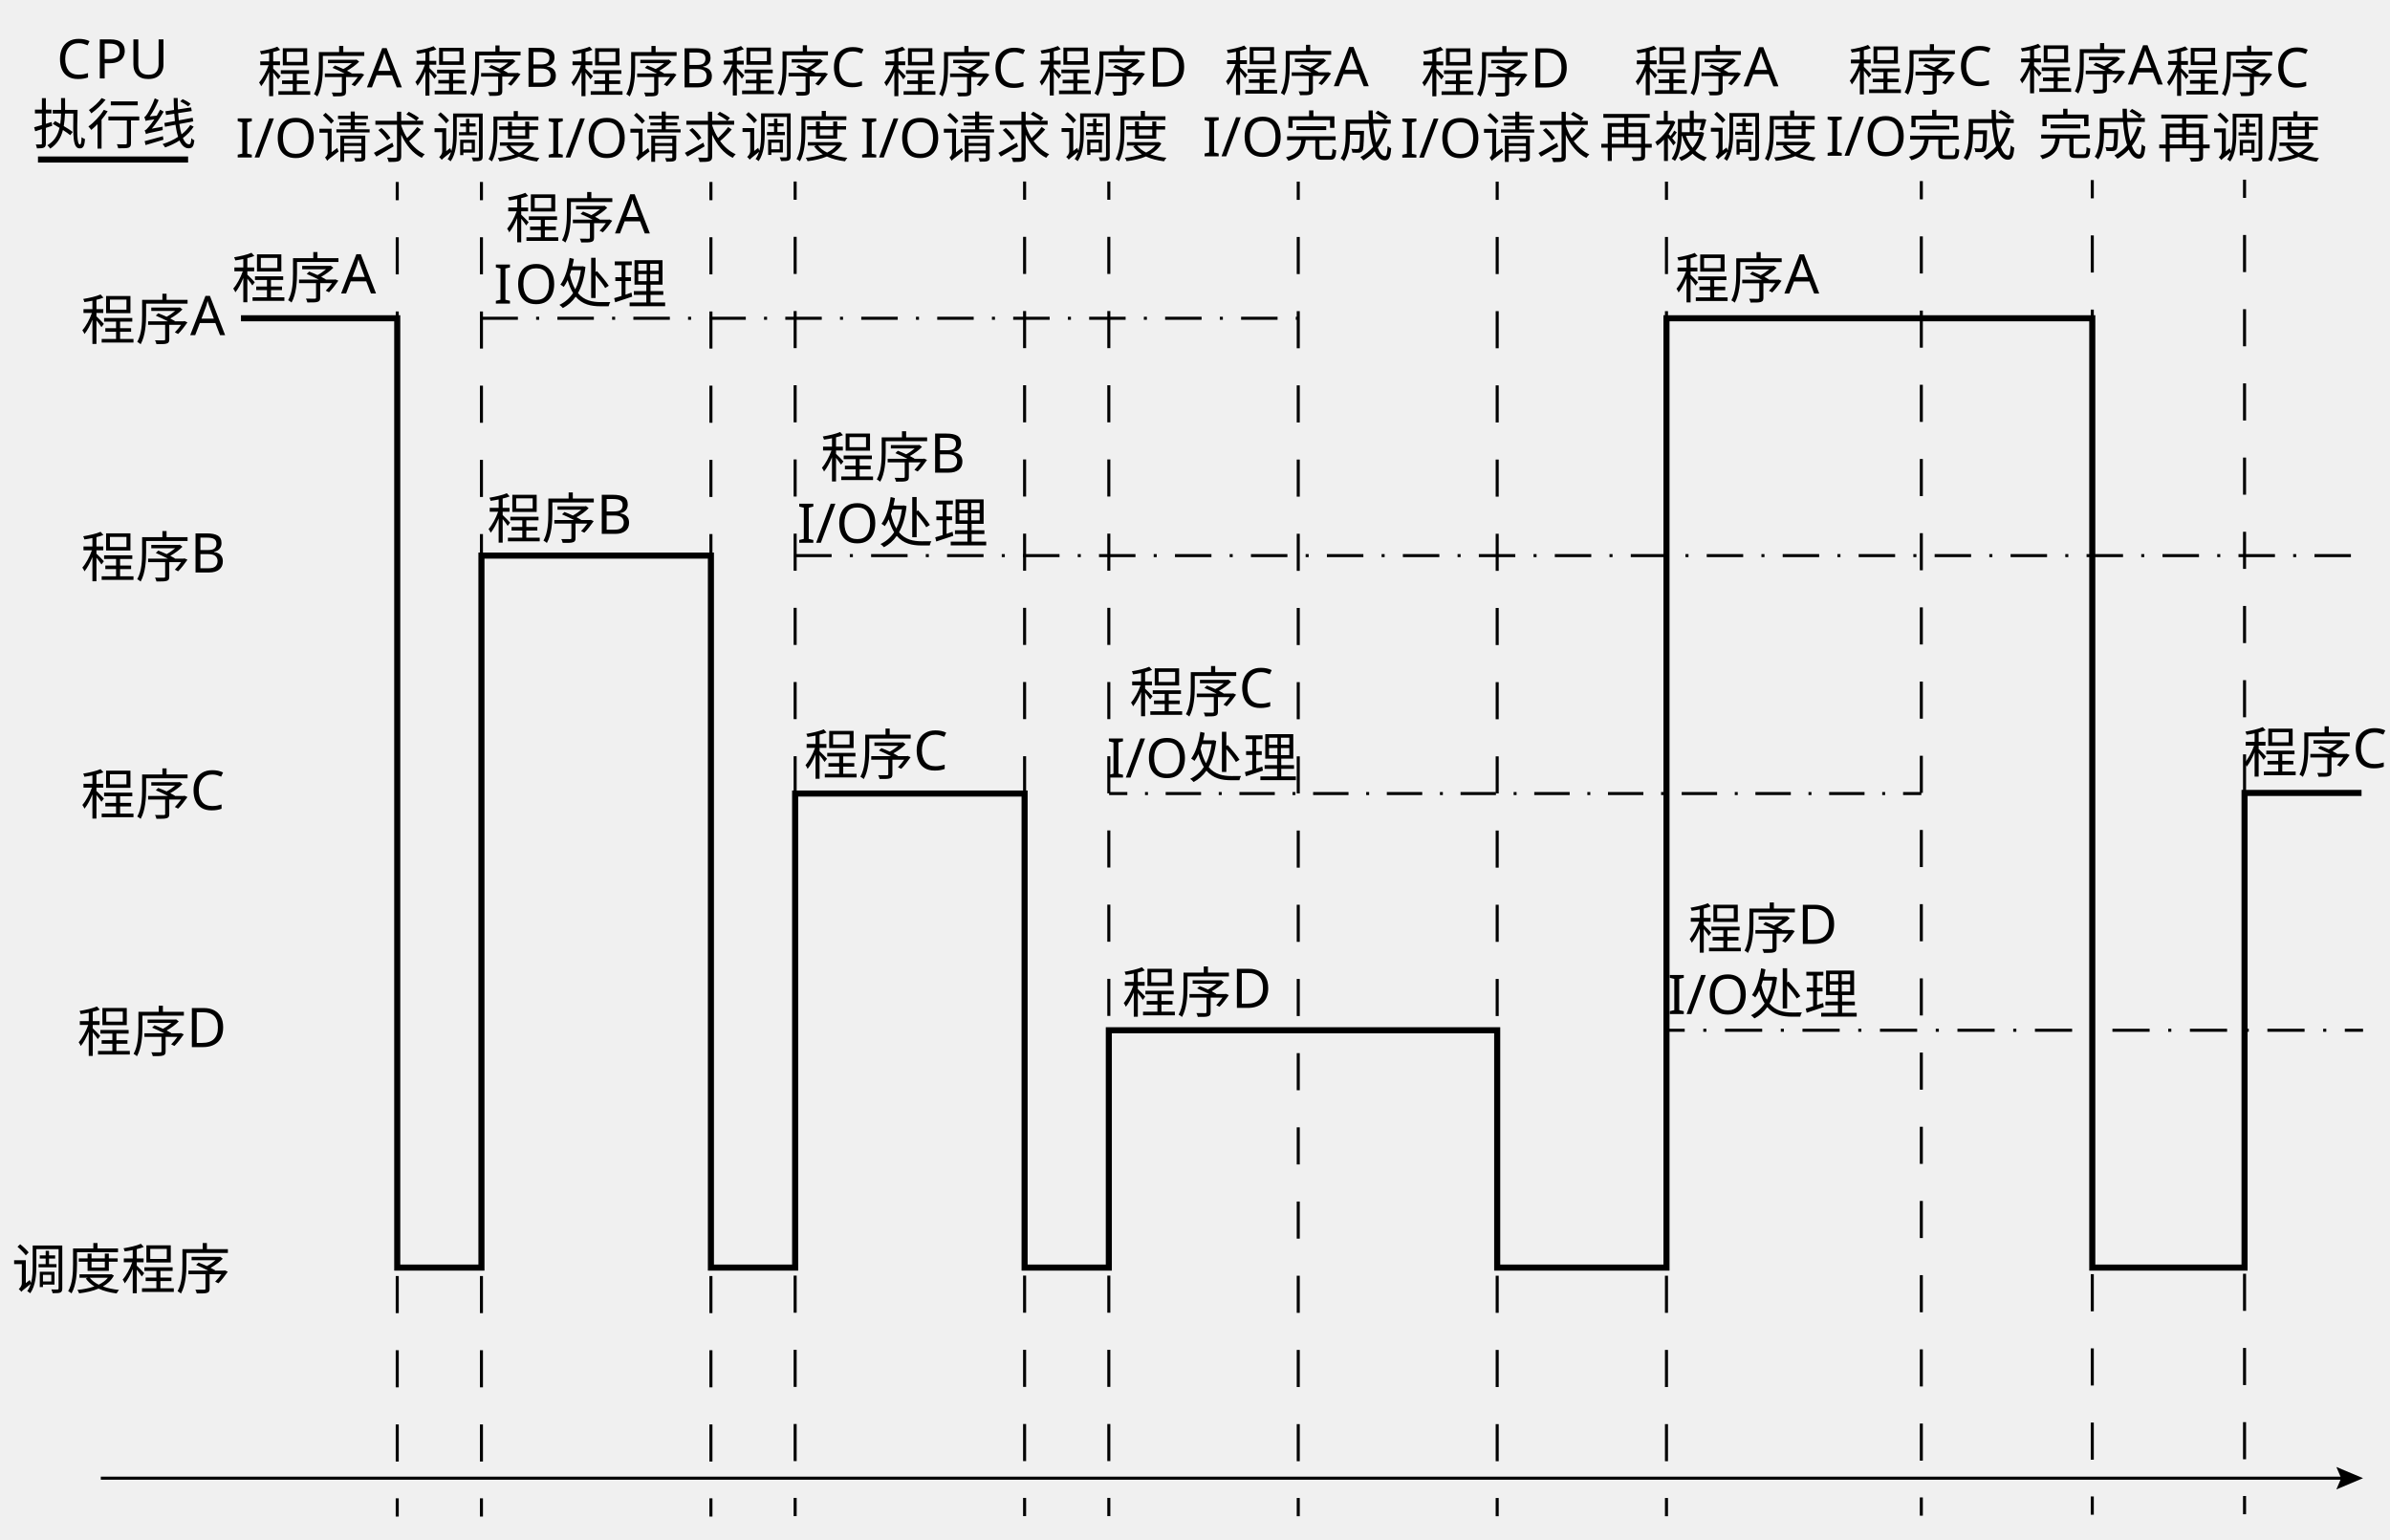
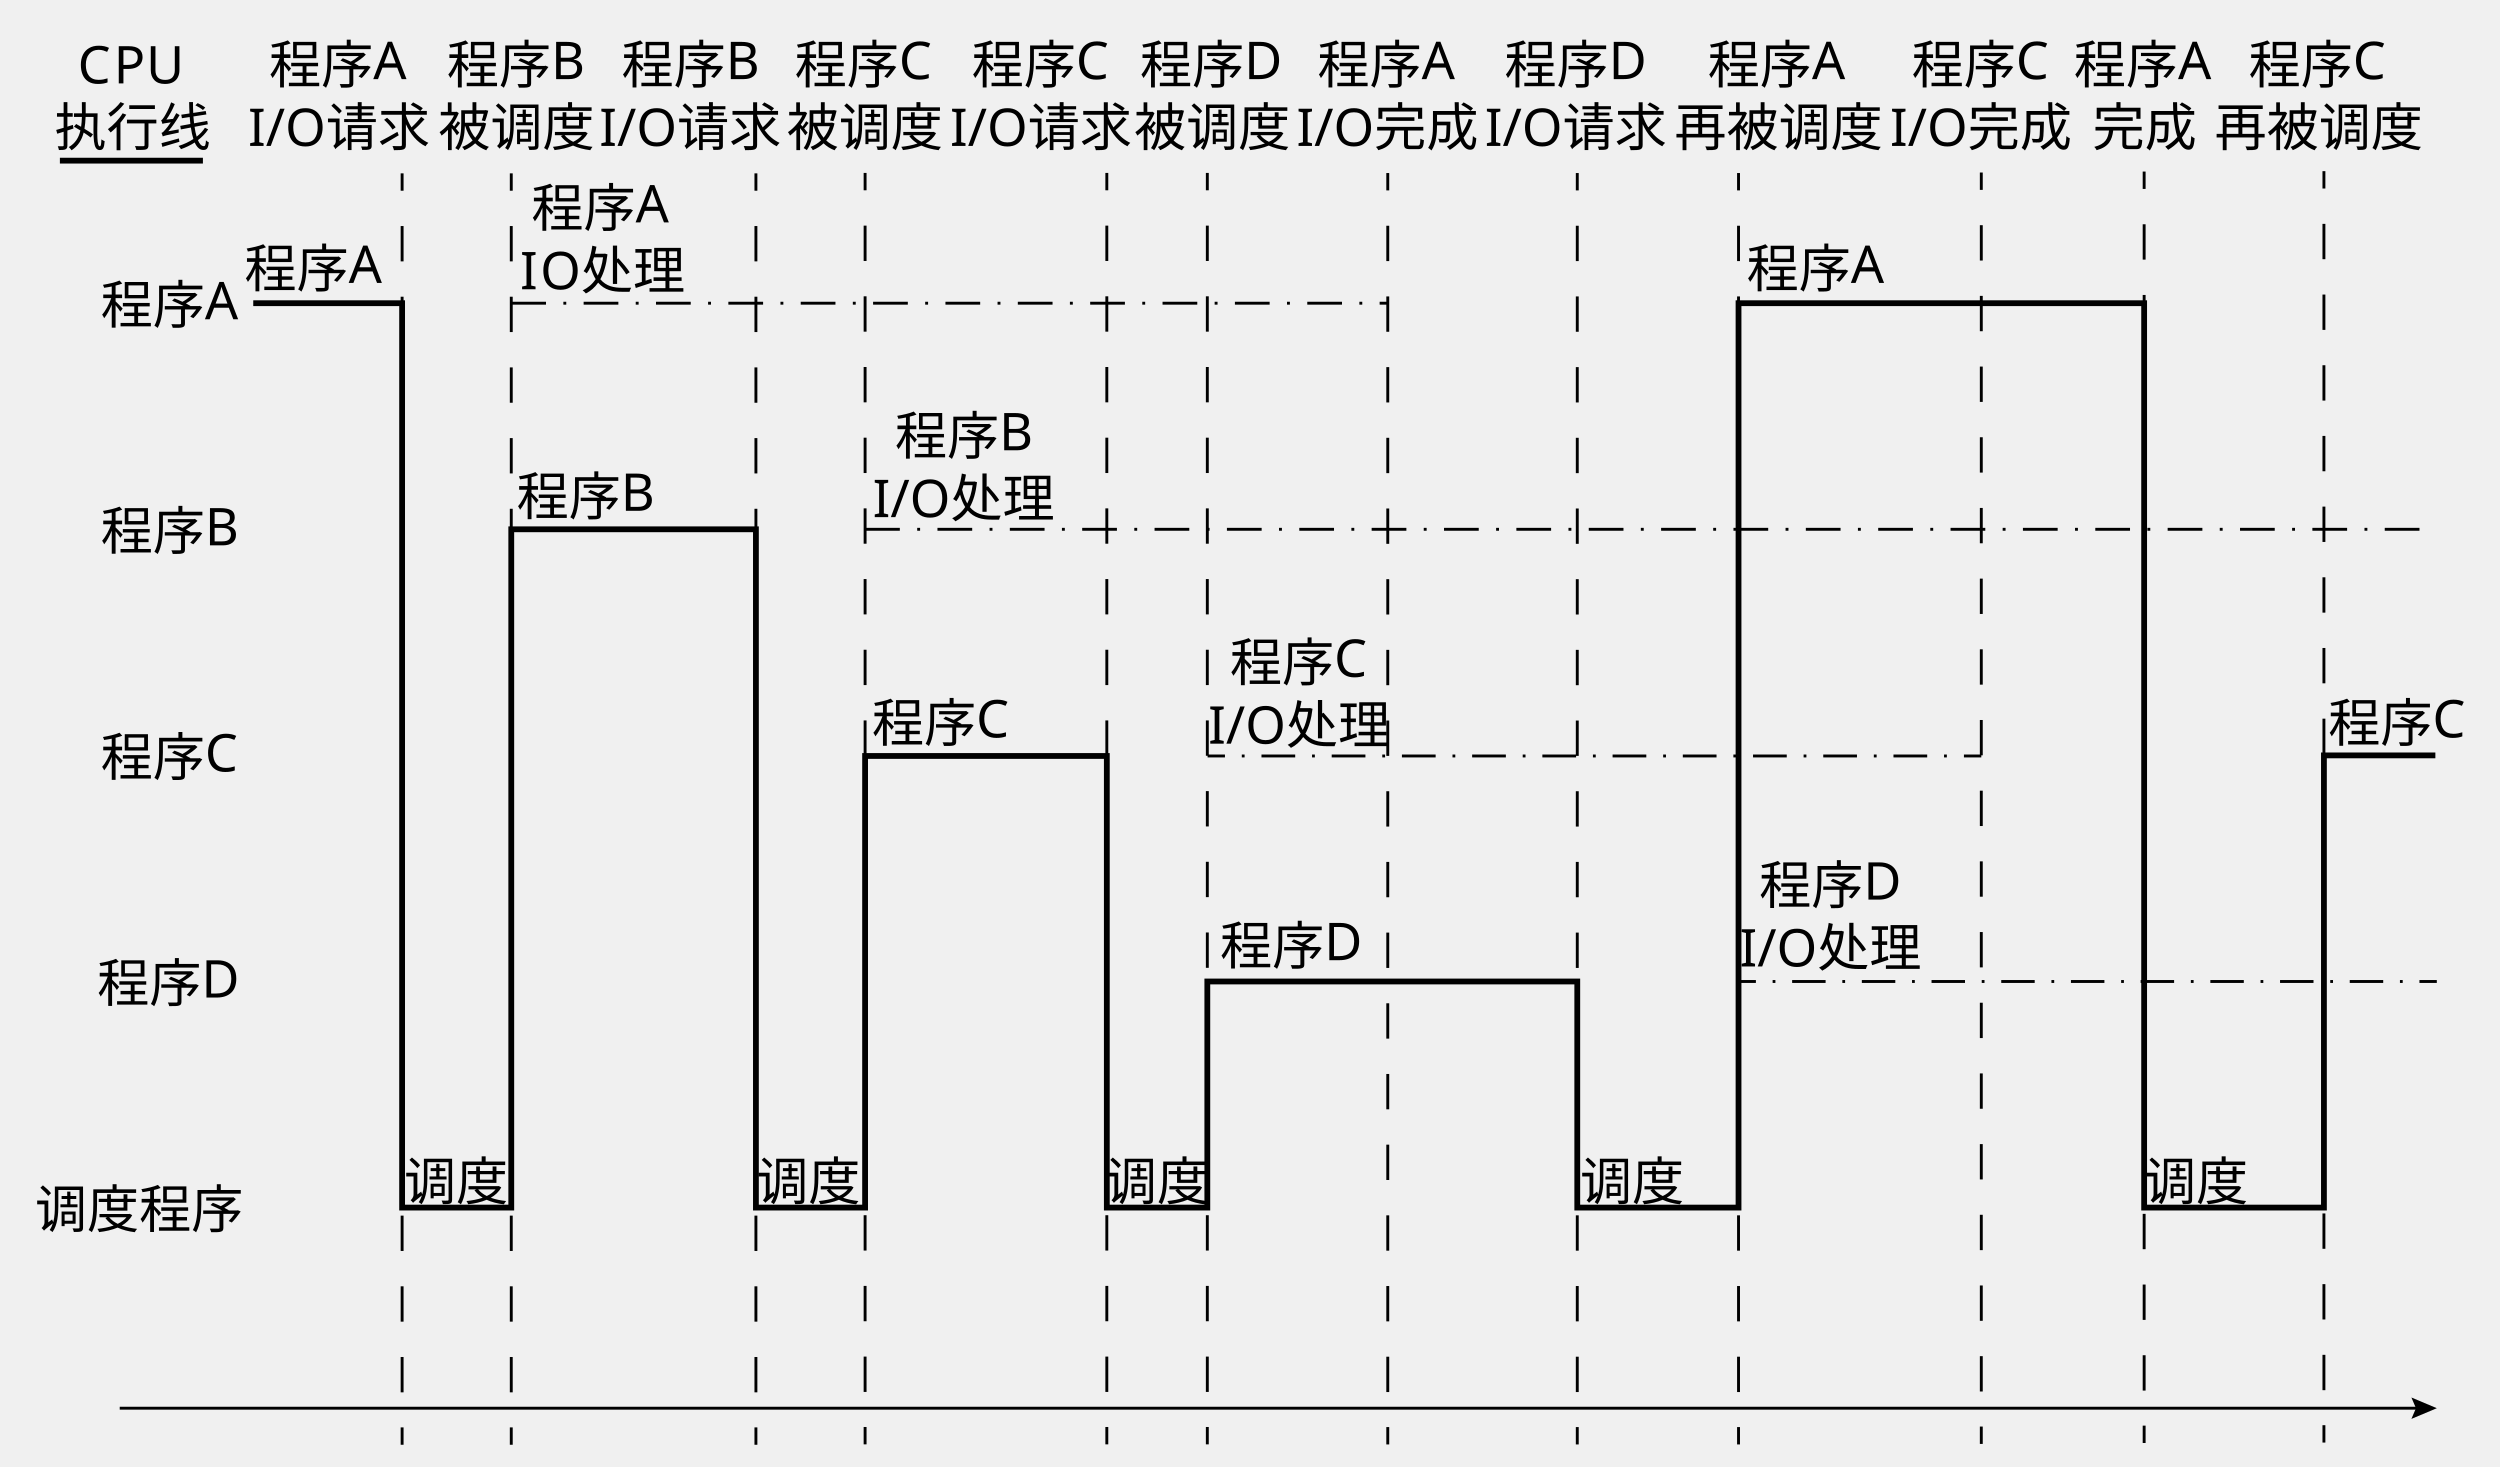
- <svg xmlns="http://www.w3.org/2000/svg" id="_图层_1" data-name="图层_1" viewBox="0 0 786.54 506.54">
-   <text transform="translate(26.6 111.79)" style="font-family: NotoSerifSC-Regular, 'Noto Serif SC'; font-size: 18px;">
-     <tspan x="0" y="0">程序A</tspan>
-   </text>
-   <text transform="translate(26.6 189.9)" style="font-family: NotoSerifSC-Regular, 'Noto Serif SC'; font-size: 18px;">
-     <tspan x="0" y="0">程序B</tspan>
-   </text>
-   <text transform="translate(26.6 268.01)" style="font-family: NotoSerifSC-Regular, 'Noto Serif SC'; font-size: 18px;">
-     <tspan x="0" y="0">程序C</tspan>
-   </text>
-   <text transform="translate(25.39 346.12)" style="font-family: NotoSerifSC-Regular, 'Noto Serif SC'; font-size: 18px;">
-     <tspan x="0" y="0">程序D</tspan>
-   </text>
-   <text transform="translate(3.87 424.23)" style="font-family: NotoSerifSC-Regular, 'Noto Serif SC'; font-size: 18px;">
+ <svg xmlns="http://www.w3.org/2000/svg" id="_图层_1" data-name="图层_1" viewBox="0 0 863.69 506.54">
+   <text transform="translate(34.79 111.79)" style="font-family: NotoSerifSC-Regular, 'Noto Serif SC'; font-size: 18px;">
+     <tspan x="0" y="0">程序A</tspan>
+   </text>
+   <text transform="translate(34.79 189.9)" style="font-family: NotoSerifSC-Regular, 'Noto Serif SC'; font-size: 18px;">
+     <tspan x="0" y="0">程序B</tspan>
+   </text>
+   <text transform="translate(34.79 268.01)" style="font-family: NotoSerifSC-Regular, 'Noto Serif SC'; font-size: 18px;">
+     <tspan x="0" y="0">程序C</tspan>
+   </text>
+   <text transform="translate(33.58 346.12)" style="font-family: NotoSerifSC-Regular, 'Noto Serif SC'; font-size: 18px;">
+     <tspan x="0" y="0">程序D</tspan>
+   </text>
+   <text transform="translate(12.06 424.23)" style="font-family: NotoSerifSC-Regular, 'Noto Serif SC'; font-size: 18px;">
    <tspan x="0" y="0">调度程序</tspan>
  </text>
  <g>
-     <line x1="130.73" y1="59.89" x2="130.73" y2="65.89" style="fill: none; stroke: #000; stroke-miterlimit: 10;" />
-     <line x1="130.73" y1="78.09" x2="130.73" y2="487.03" style="fill: none; stroke: #000; stroke-dasharray: 12.21 12.21; stroke-miterlimit: 10;" />
-     <line x1="130.73" y1="493.13" x2="130.73" y2="499.13" style="fill: none; stroke: #000; stroke-miterlimit: 10;" />
+     <line x1="138.92" y1="59.89" x2="138.92" y2="65.89" style="fill: none; stroke: #000; stroke-miterlimit: 10;" />
+     <line x1="138.92" y1="78.09" x2="138.92" y2="487.03" style="fill: none; stroke: #000; stroke-dasharray: 12.21 12.21; stroke-miterlimit: 10;" />
+     <line x1="138.92" y1="493.13" x2="138.92" y2="499.13" style="fill: none; stroke: #000; stroke-miterlimit: 10;" />
  </g>
  <g id="arrow">
    <g>
-       <line x1="33.17" y1="486.5" x2="771.7" y2="486.5" style="fill: none; stroke: #000; stroke-miterlimit: 10;" />
-       <polygon points="768.89 490.2 770.47 486.5 768.89 482.8 777.67 486.5 768.89 490.2" />
+       <line x1="41.36" y1="486.5" x2="835.89" y2="486.5" style="fill: none; stroke: #000; stroke-miterlimit: 10;" />
+       <polygon points="833.08 490.2 834.66 486.5 833.08 482.8 841.86 486.5 833.08 490.2" />
    </g>
  </g>
  <g>
-     <line x1="158.44" y1="59.89" x2="158.44" y2="65.89" style="fill: none; stroke: #000; stroke-miterlimit: 10;" />
-     <line x1="158.44" y1="78.09" x2="158.44" y2="487.03" style="fill: none; stroke: #000; stroke-dasharray: 12.21 12.21; stroke-miterlimit: 10;" />
-     <line x1="158.44" y1="493.13" x2="158.44" y2="499.13" style="fill: none; stroke: #000; stroke-miterlimit: 10;" />
-   </g>
-   <line x1="158.44" y1="104.75" x2="427.67" y2="104.75" style="fill: none; stroke: #000; stroke-dasharray: 12 6 1 6; stroke-miterlimit: 10;" />
-   <line x1="688.56" y1="417.19" x2="725.17" y2="417.19" style="fill: none; stroke: #000; stroke-miterlimit: 10;" />
-   <g>
-     <line x1="233.96" y1="59.89" x2="233.96" y2="65.89" style="fill: none; stroke: #000; stroke-miterlimit: 10;" />
-     <line x1="233.96" y1="78.09" x2="233.96" y2="487.03" style="fill: none; stroke: #000; stroke-dasharray: 12.21 12.21; stroke-miterlimit: 10;" />
-     <line x1="233.96" y1="493.13" x2="233.96" y2="499.13" style="fill: none; stroke: #000; stroke-miterlimit: 10;" />
-   </g>
-   <g>
-     <line x1="261.68" y1="59.74" x2="261.68" y2="65.74" style="fill: none; stroke: #000; stroke-miterlimit: 10;" />
-     <line x1="261.68" y1="77.95" x2="261.68" y2="486.88" style="fill: none; stroke: #000; stroke-dasharray: 12.21 12.21; stroke-miterlimit: 10;" />
-     <line x1="261.68" y1="492.99" x2="261.68" y2="498.99" style="fill: none; stroke: #000; stroke-miterlimit: 10;" />
-   </g>
-   <text transform="translate(160.29 177.2)" style="font-family: NotoSerifSC-Regular, 'Noto Serif SC'; font-size: 18px;">
-     <tspan x="0" y="0">程序B</tspan>
-   </text>
-   <polyline points="261.68 182.86 284.84 182.86 354.68 182.86 777.67 182.86" style="fill: none; stroke: #000; stroke-dasharray: 12 6 1 6; stroke-miterlimit: 10;" />
-   <g>
-     <line x1="365" y1="261.17" x2="371" y2="261.17" style="fill: none; stroke: #000; stroke-miterlimit: 10;" />
-     <line x1="376.82" y1="261.17" x2="380.71" y2="261.17" style="fill: none; stroke: #000; stroke-dasharray: .97 5.82; stroke-miterlimit: 10;" />
-     <line x1="383.62" y1="261.17" x2="623.38" y2="261.17" style="fill: none; stroke: #000; stroke-dasharray: 11.65 5.82 .97 5.82; stroke-miterlimit: 10;" />
-     <line x1="626.3" y1="261.17" x2="632.3" y2="261.17" style="fill: none; stroke: #000; stroke-miterlimit: 10;" />
-   </g>
-   <text transform="translate(84.76 30.24)" style="font-family: NotoSerifSC-Regular, 'Noto Serif SC'; font-size: 18px;">
+     <line x1="176.63" y1="59.89" x2="176.63" y2="65.89" style="fill: none; stroke: #000; stroke-miterlimit: 10;" />
+     <line x1="176.63" y1="78.09" x2="176.63" y2="487.03" style="fill: none; stroke: #000; stroke-dasharray: 12.21 12.21; stroke-miterlimit: 10;" />
+     <line x1="176.63" y1="493.13" x2="176.63" y2="499.13" style="fill: none; stroke: #000; stroke-miterlimit: 10;" />
+   </g>
+   <line x1="176.63" y1="104.75" x2="479.86" y2="104.75" style="fill: none; stroke: #000; stroke-dasharray: 12 6 1 6; stroke-miterlimit: 10;" />
+   <line x1="740.75" y1="417.19" x2="789.36" y2="417.19" style="fill: none; stroke: #000; stroke-miterlimit: 10;" />
+   <g>
+     <line x1="261.15" y1="59.89" x2="261.15" y2="65.89" style="fill: none; stroke: #000; stroke-miterlimit: 10;" />
+     <line x1="261.15" y1="78.09" x2="261.15" y2="487.03" style="fill: none; stroke: #000; stroke-dasharray: 12.21 12.21; stroke-miterlimit: 10;" />
+     <line x1="261.15" y1="493.13" x2="261.15" y2="499.13" style="fill: none; stroke: #000; stroke-miterlimit: 10;" />
+   </g>
+   <g>
+     <line x1="298.87" y1="59.74" x2="298.87" y2="65.74" style="fill: none; stroke: #000; stroke-miterlimit: 10;" />
+     <line x1="298.87" y1="77.95" x2="298.87" y2="486.88" style="fill: none; stroke: #000; stroke-dasharray: 12.21 12.21; stroke-miterlimit: 10;" />
+     <line x1="298.87" y1="492.99" x2="298.87" y2="498.99" style="fill: none; stroke: #000; stroke-miterlimit: 10;" />
+   </g>
+   <text transform="translate(178.48 177.97)" style="font-family: NotoSerifSC-Regular, 'Noto Serif SC'; font-size: 18px;">
+     <tspan x="0" y="0">程序B</tspan>
+   </text>
+   <polyline points="298.87 182.86 322.03 182.86 399.87 182.86 841.86 182.86" style="fill: none; stroke: #000; stroke-dasharray: 12 6 1 6; stroke-miterlimit: 10;" />
+   <g>
+     <line x1="417.19" y1="261.17" x2="423.19" y2="261.17" style="fill: none; stroke: #000; stroke-miterlimit: 10;" />
+     <line x1="429.01" y1="261.17" x2="432.9" y2="261.17" style="fill: none; stroke: #000; stroke-dasharray: .97 5.82; stroke-miterlimit: 10;" />
+     <line x1="435.81" y1="261.17" x2="675.58" y2="261.17" style="fill: none; stroke: #000; stroke-dasharray: 11.65 5.82 .97 5.82; stroke-miterlimit: 10;" />
+     <line x1="678.49" y1="261.17" x2="684.49" y2="261.17" style="fill: none; stroke: #000; stroke-miterlimit: 10;" />
+   </g>
+   <text transform="translate(92.95 28.82)" style="font-family: NotoSerifSC-Regular, 'Noto Serif SC'; font-size: 18px;">
    <tspan x="0" y="0">程序A</tspan>
    <tspan x="-7.25" y="21.6">I/O请求</tspan>
  </text>
-   <text transform="translate(187.54 30.24)" style="font-family: NotoSerifSC-Regular, 'Noto Serif SC'; font-size: 18px;">
+   <text transform="translate(214.73 28.82)" style="font-family: NotoSerifSC-Regular, 'Noto Serif SC'; font-size: 18px;">
    <tspan x="0" y="0">程序B</tspan>
    <tspan x="-7.69" y="21.6">I/O请求</tspan>
  </text>
-   <text transform="translate(76.26 98.07)" style="font-family: NotoSerifSC-Regular, 'Noto Serif SC'; font-size: 18px;">
-     <tspan x="0" y="0">程序A</tspan>
-   </text>
-   <text transform="translate(166.39 78.33)" style="font-family: NotoSerifSC-Regular, 'Noto Serif SC'; font-size: 18px;">
+   <text transform="translate(84.45 99.25)" style="font-family: NotoSerifSC-Regular, 'Noto Serif SC'; font-size: 18px;">
+     <tspan x="0" y="0">程序A</tspan>
+   </text>
+   <text transform="translate(183.58 78.33)" style="font-family: NotoSerifSC-Regular, 'Noto Serif SC'; font-size: 18px;">
    <tspan x="0" y="0">程序A </tspan>
    <tspan x="-3.92" y="21.6" style="letter-spacing: -.02em;">I</tspan>
    <tspan x="3.04" y="21.6">O处理</tspan>
  </text>
-   <text transform="translate(269.99 157.05)" style="font-family: NotoSerifSC-Regular, 'Noto Serif SC'; font-size: 18px;">
+   <text transform="translate(309.18 157.05)" style="font-family: NotoSerifSC-Regular, 'Noto Serif SC'; font-size: 18px;">
    <tspan x="0" y="0">程序B </tspan>
    <tspan x="-7.69" y="21.6">I/O处理</tspan>
  </text>
-   <text transform="translate(264.58 254.91)" style="font-family: NotoSerifSC-Regular, 'Noto Serif SC'; font-size: 18px;">
-     <tspan x="0" y="0">程序C</tspan>
-   </text>
-   <g>
-     <line x1="337.19" y1="59.74" x2="337.19" y2="65.74" style="fill: none; stroke: #000; stroke-miterlimit: 10;" />
-     <line x1="337.19" y1="77.95" x2="337.19" y2="486.88" style="fill: none; stroke: #000; stroke-dasharray: 12.21 12.21; stroke-miterlimit: 10;" />
-     <line x1="337.19" y1="492.99" x2="337.19" y2="498.99" style="fill: none; stroke: #000; stroke-miterlimit: 10;" />
-   </g>
-   <g>
-     <line x1="364.91" y1="59.74" x2="364.91" y2="65.74" style="fill: none; stroke: #000; stroke-miterlimit: 10;" />
-     <line x1="364.91" y1="77.95" x2="364.91" y2="486.88" style="fill: none; stroke: #000; stroke-dasharray: 12.21 12.21; stroke-miterlimit: 10;" />
-     <line x1="364.91" y1="492.99" x2="364.91" y2="498.99" style="fill: none; stroke: #000; stroke-miterlimit: 10;" />
-   </g>
-   <g>
-     <line x1="548.43" y1="339.08" x2="554.43" y2="339.08" style="fill: none; stroke: #000; stroke-miterlimit: 10;" />
-     <line x1="560.55" y1="339.08" x2="564.63" y2="339.08" style="fill: none; stroke: #000; stroke-dasharray: 1.02 6.12; stroke-miterlimit: 10;" />
-     <line x1="567.69" y1="339.08" x2="768.61" y2="339.08" style="fill: none; stroke: #000; stroke-dasharray: 12.24 6.12 1.02 6.12; stroke-miterlimit: 10;" />
-     <line x1="771.67" y1="339.08" x2="777.67" y2="339.08" style="fill: none; stroke: #000; stroke-miterlimit: 10;" />
-   </g>
-   <text transform="translate(371.71 234.32)" style="font-family: NotoSerifSC-Regular, 'Noto Serif SC'; font-size: 18px;">
+   <text transform="translate(301.23 256.24)" style="font-family: NotoSerifSC-Regular, 'Noto Serif SC'; font-size: 18px;">
+     <tspan x="0" y="0">程序C</tspan>
+   </text>
+   <g>
+     <line x1="382.38" y1="59.74" x2="382.38" y2="65.74" style="fill: none; stroke: #000; stroke-miterlimit: 10;" />
+     <line x1="382.38" y1="77.95" x2="382.38" y2="486.88" style="fill: none; stroke: #000; stroke-dasharray: 12.21 12.21; stroke-miterlimit: 10;" />
+     <line x1="382.38" y1="492.99" x2="382.38" y2="498.99" style="fill: none; stroke: #000; stroke-miterlimit: 10;" />
+   </g>
+   <g>
+     <line x1="417.1" y1="59.74" x2="417.1" y2="65.74" style="fill: none; stroke: #000; stroke-miterlimit: 10;" />
+     <line x1="417.1" y1="77.95" x2="417.1" y2="486.88" style="fill: none; stroke: #000; stroke-dasharray: 12.21 12.21; stroke-miterlimit: 10;" />
+     <line x1="417.1" y1="492.99" x2="417.1" y2="498.99" style="fill: none; stroke: #000; stroke-miterlimit: 10;" />
+   </g>
+   <g>
+     <line x1="600.62" y1="339.08" x2="606.62" y2="339.08" style="fill: none; stroke: #000; stroke-miterlimit: 10;" />
+     <line x1="612.4" y1="339.08" x2="616.25" y2="339.08" style="fill: none; stroke: #000; stroke-dasharray: .96 5.78; stroke-miterlimit: 10;" />
+     <line x1="619.14" y1="339.08" x2="832.97" y2="339.08" style="fill: none; stroke: #000; stroke-dasharray: 11.56 5.78 .96 5.78; stroke-miterlimit: 10;" />
+     <line x1="835.86" y1="339.08" x2="841.86" y2="339.08" style="fill: none; stroke: #000; stroke-miterlimit: 10;" />
+   </g>
+   <text transform="translate(424.9 235.32)" style="font-family: NotoSerifSC-Regular, 'Noto Serif SC'; font-size: 18px;">
    <tspan x="0" y="0">程序C </tspan>
    <tspan x="-7.5" y="21.6">I/O处理</tspan>
  </text>
-   <text transform="translate(369.31 333.21)" style="font-family: NotoSerifSC-Regular, 'Noto Serif SC'; font-size: 18px;">
-     <tspan x="0" y="0">程序D</tspan>
-   </text>
-   <text transform="translate(290.51 30.24)" style="font-family: NotoSerifSC-Regular, 'Noto Serif SC'; font-size: 18px;">
+   <text transform="translate(421.5 333.21)" style="font-family: NotoSerifSC-Regular, 'Noto Serif SC'; font-size: 18px;">
+     <tspan x="0" y="0">程序D</tspan>
+   </text>
+   <text transform="translate(335.7 28.82)" style="font-family: NotoSerifSC-Regular, 'Noto Serif SC'; font-size: 18px;">
    <tspan x="0" y="0">程序C</tspan>
    <tspan x="-7.5" y="21.6">I/O请求</tspan>
  </text>
  <g>
-     <line x1="492.72" y1="59.78" x2="492.72" y2="65.78" style="fill: none; stroke: #000; stroke-miterlimit: 10;" />
-     <line x1="492.72" y1="77.99" x2="492.72" y2="486.92" style="fill: none; stroke: #000; stroke-dasharray: 12.21 12.21; stroke-miterlimit: 10;" />
-     <line x1="492.72" y1="493.02" x2="492.72" y2="499.02" style="fill: none; stroke: #000; stroke-miterlimit: 10;" />
-   </g>
-   <g>
-     <line x1="548.43" y1="59.78" x2="548.43" y2="65.78" style="fill: none; stroke: #000; stroke-miterlimit: 10;" />
-     <line x1="548.43" y1="77.99" x2="548.43" y2="486.92" style="fill: none; stroke: #000; stroke-dasharray: 12.21 12.21; stroke-miterlimit: 10;" />
-     <line x1="548.43" y1="493.02" x2="548.43" y2="499.02" style="fill: none; stroke: #000; stroke-miterlimit: 10;" />
-   </g>
-   <text transform="translate(467.56 30.28)" style="font-family: NotoSerifSC-Regular, 'Noto Serif SC'; font-size: 18px;">
+     <line x1="544.91" y1="59.78" x2="544.91" y2="65.78" style="fill: none; stroke: #000; stroke-miterlimit: 10;" />
+     <line x1="544.91" y1="77.99" x2="544.91" y2="486.92" style="fill: none; stroke: #000; stroke-dasharray: 12.21 12.21; stroke-miterlimit: 10;" />
+     <line x1="544.91" y1="493.02" x2="544.91" y2="499.02" style="fill: none; stroke: #000; stroke-miterlimit: 10;" />
+   </g>
+   <g>
+     <line x1="600.62" y1="59.78" x2="600.62" y2="65.78" style="fill: none; stroke: #000; stroke-miterlimit: 10;" />
+     <line x1="600.62" y1="77.99" x2="600.62" y2="486.92" style="fill: none; stroke: #000; stroke-dasharray: 12.21 12.21; stroke-miterlimit: 10;" />
+     <line x1="600.62" y1="493.02" x2="600.62" y2="499.02" style="fill: none; stroke: #000; stroke-miterlimit: 10;" />
+   </g>
+   <text transform="translate(519.76 28.82)" style="font-family: NotoSerifSC-Regular, 'Noto Serif SC'; font-size: 18px;">
    <tspan x="0" y="0">程序D</tspan>
    <tspan x="-6.79" y="21.6">I/O请求</tspan>
  </text>
-   <text transform="translate(402.96 29.86)" style="font-family: NotoSerifSC-Regular, 'Noto Serif SC'; font-size: 18px;">
+   <text transform="translate(455.15 28.82)" style="font-family: NotoSerifSC-Regular, 'Noto Serif SC'; font-size: 18px;">
    <tspan x="0" y="0">程序A </tspan>
    <tspan x="-7.25" y="21.6">I/O完成</tspan>
  </text>
  <g>
-     <line x1="427.25" y1="59.78" x2="427.25" y2="65.78" style="fill: none; stroke: #000; stroke-miterlimit: 10;" />
-     <line x1="427.25" y1="77.99" x2="427.25" y2="486.92" style="fill: none; stroke: #000; stroke-dasharray: 12.21 12.21; stroke-miterlimit: 10;" />
-     <line x1="427.25" y1="493.02" x2="427.25" y2="499.02" style="fill: none; stroke: #000; stroke-miterlimit: 10;" />
-   </g>
-   <text transform="translate(537.8 29.92)" style="font-family: NotoSerifSC-Regular, 'Noto Serif SC'; font-size: 18px;">
+     <line x1="479.44" y1="59.78" x2="479.44" y2="65.78" style="fill: none; stroke: #000; stroke-miterlimit: 10;" />
+     <line x1="479.44" y1="77.99" x2="479.44" y2="486.92" style="fill: none; stroke: #000; stroke-dasharray: 12.21 12.21; stroke-miterlimit: 10;" />
+     <line x1="479.44" y1="493.02" x2="479.44" y2="499.02" style="fill: none; stroke: #000; stroke-miterlimit: 10;" />
+   </g>
+   <text transform="translate(589.99 28.82)" style="font-family: NotoSerifSC-Regular, 'Noto Serif SC'; font-size: 18px;">
    <tspan x="0" y="0">程序A</tspan>
    <tspan x="-11.54" y="21.6">再被调度</tspan>
  </text>
-   <text transform="translate(608.25 29.66)" style="font-family: NotoSerifSC-Regular, 'Noto Serif SC'; font-size: 18px;">
+   <text transform="translate(660.44 28.82)" style="font-family: NotoSerifSC-Regular, 'Noto Serif SC'; font-size: 18px;">
    <tspan x="0" y="0">程序C </tspan>
    <tspan x="-7.5" y="21.6">I/O完成</tspan>
  </text>
  <g>
-     <line x1="632.3" y1="59.6" x2="632.3" y2="65.6" style="fill: none; stroke: #000; stroke-miterlimit: 10;" />
-     <line x1="632.3" y1="77.8" x2="632.3" y2="486.74" style="fill: none; stroke: #000; stroke-dasharray: 12.21 12.21; stroke-miterlimit: 10;" />
-     <line x1="632.3" y1="492.84" x2="632.3" y2="498.84" style="fill: none; stroke: #000; stroke-miterlimit: 10;" />
-   </g>
-   <text transform="translate(664.27 29.3)" style="font-family: NotoSerifSC-Regular, 'Noto Serif SC'; font-size: 18px;">
+     <line x1="684.49" y1="59.6" x2="684.49" y2="65.6" style="fill: none; stroke: #000; stroke-miterlimit: 10;" />
+     <line x1="684.49" y1="77.8" x2="684.49" y2="486.74" style="fill: none; stroke: #000; stroke-dasharray: 12.21 12.21; stroke-miterlimit: 10;" />
+     <line x1="684.49" y1="492.84" x2="684.49" y2="498.84" style="fill: none; stroke: #000; stroke-miterlimit: 10;" />
+   </g>
+   <text transform="translate(716.46 28.82)" style="font-family: NotoSerifSC-Regular, 'Noto Serif SC'; font-size: 18px;">
    <tspan x="0" y="0">程序A </tspan>
    <tspan x="6.46" y="21.6">完成</tspan>
  </text>
  <g>
-     <line x1="688.56" y1="59.27" x2="688.56" y2="65.27" style="fill: none; stroke: #000; stroke-miterlimit: 10;" />
-     <line x1="688.56" y1="77.48" x2="688.56" y2="486.41" style="fill: none; stroke: #000; stroke-dasharray: 12.21 12.21; stroke-miterlimit: 10;" />
-     <line x1="688.56" y1="492.52" x2="688.56" y2="498.52" style="fill: none; stroke: #000; stroke-miterlimit: 10;" />
-   </g>
-   <text transform="translate(712.66 30.14)" style="font-family: NotoSerifSC-Regular, 'Noto Serif SC'; font-size: 18px;">
+     <line x1="740.75" y1="59.27" x2="740.75" y2="65.27" style="fill: none; stroke: #000; stroke-miterlimit: 10;" />
+     <line x1="740.75" y1="77.48" x2="740.75" y2="486.41" style="fill: none; stroke: #000; stroke-dasharray: 12.21 12.21; stroke-miterlimit: 10;" />
+     <line x1="740.75" y1="492.52" x2="740.75" y2="498.52" style="fill: none; stroke: #000; stroke-miterlimit: 10;" />
+   </g>
+   <text transform="translate(776.85 28.82)" style="font-family: NotoSerifSC-Regular, 'Noto Serif SC'; font-size: 18px;">
    <tspan x="0" y="0">程序C </tspan>
-     <tspan x="-2.78" y="21.6">再调度</tspan>
-   </text>
-   <g>
-     <line x1="738.67" y1="59.13" x2="738.67" y2="65.13" style="fill: none; stroke: #000; stroke-miterlimit: 10;" />
-     <line x1="738.67" y1="77.34" x2="738.67" y2="486.27" style="fill: none; stroke: #000; stroke-dasharray: 12.21 12.21; stroke-miterlimit: 10;" />
-     <line x1="738.67" y1="492.37" x2="738.67" y2="498.37" style="fill: none; stroke: #000; stroke-miterlimit: 10;" />
-   </g>
-   <polyline points="777.17 260.97 738.67 260.97 738.67 417.19 688.56 417.19 688.56 104.75 552.67 104.75 548.43 104.75 548.43 417.19 492.72 417.19 492.72 339.08 364.91 339.08 364.91 417.19 337.19 417.19 337.19 261.17 261.68 261.17 261.68 261.23 261.68 417.19 233.96 417.19 233.96 261.23 233.96 182.86 158.44 182.86 158.44 417.19 130.73 417.19 130.73 418.17 130.73 105.57 130.73 104.75 79.3 104.75" style="fill: none; stroke: #000; stroke-miterlimit: 10; stroke-width: 2px;" />
-   <text transform="translate(555.56 312.14)" style="font-family: NotoSerifSC-Regular, 'Noto Serif SC'; font-size: 18px;">
+     <tspan x="-11.78" y="21.6">再被调度</tspan>
+   </text>
+   <g>
+     <line x1="802.86" y1="59.13" x2="802.86" y2="65.13" style="fill: none; stroke: #000; stroke-miterlimit: 10;" />
+     <line x1="802.86" y1="77.34" x2="802.86" y2="486.27" style="fill: none; stroke: #000; stroke-dasharray: 12.21 12.21; stroke-miterlimit: 10;" />
+     <line x1="802.86" y1="492.37" x2="802.86" y2="498.37" style="fill: none; stroke: #000; stroke-miterlimit: 10;" />
+   </g>
+   <polyline points="841.36 260.97 802.86 260.97 802.86 417.19 740.75 417.19 740.75 104.75 604.86 104.75 600.62 104.75 600.62 417.19 544.91 417.19 544.91 339.08 417.1 339.08 417.1 417.19 382.38 417.19 382.38 261.17 298.87 261.17 298.87 261.23 298.87 417.19 261.15 417.19 261.15 261.23 261.15 182.86 176.63 182.86 176.63 417.19 138.92 417.19 138.92 418.17 138.92 105.57 138.92 104.75 87.49 104.75" style="fill: none; stroke: #000; stroke-miterlimit: 10; stroke-width: 2px;" />
+   <text transform="translate(607.75 312.29)" style="font-family: NotoSerifSC-Regular, 'Noto Serif SC'; font-size: 18px;">
    <tspan x="0" y="0">程序D </tspan>
    <tspan x="-6.79" y="21.6">I/O处理</tspan>
  </text>
-   <text transform="translate(136.19 30.08)" style="font-family: NotoSerifSC-Regular, 'Noto Serif SC'; font-size: 18px;">
-     <tspan x="0" y="0">程序B</tspan>
-     <tspan x="6.03" y="21.6">调度</tspan>
-   </text>
-   <text transform="translate(738.17 254.18)" style="font-family: NotoSerifSC-Regular, 'Noto Serif SC'; font-size: 18px;">
-     <tspan x="0" y="0">程序C</tspan>
-   </text>
-   <text transform="translate(237.36 30.02)" style="font-family: NotoSerifSC-Regular, 'Noto Serif SC'; font-size: 18px;">
-     <tspan x="0" y="0">程序C</tspan>
-     <tspan x="6.22" y="21.6">调度</tspan>
-   </text>
-   <text transform="translate(341.65 30.02)" style="font-family: NotoSerifSC-Regular, 'Noto Serif SC'; font-size: 18px;">
-     <tspan x="0" y="0">程序D</tspan>
-     <tspan x="6.93" y="21.6">调度</tspan>
-   </text>
-   <line x1="12.5" y1="52.5" x2="61.9" y2="52.5" style="fill: #fff; stroke: #000; stroke-miterlimit: 10; stroke-width: 2px;" />
-   <text transform="translate(18.65 25.82)" style="font-family: NotoSerifSC-Regular, 'Noto Serif SC'; font-size: 18px;">
+   <text transform="translate(154.38 28.82)" style="font-family: NotoSerifSC-Regular, 'Noto Serif SC'; font-size: 18px;">
+     <tspan x="0" y="0">程序B</tspan>
+     <tspan x="-2.97" y="21.6">被调度</tspan>
+   </text>
+   <text transform="translate(804.36 256.24)" style="font-family: NotoSerifSC-Regular, 'Noto Serif SC'; font-size: 18px;">
+     <tspan x="0" y="0">程序C</tspan>
+   </text>
+   <text transform="translate(274.55 28.82)" style="font-family: NotoSerifSC-Regular, 'Noto Serif SC'; font-size: 18px;">
+     <tspan x="0" y="0">程序C</tspan>
+     <tspan x="-2.78" y="21.6">被调度</tspan>
+   </text>
+   <text transform="translate(393.84 28.82)" style="font-family: NotoSerifSC-Regular, 'Noto Serif SC'; font-size: 18px;">
+     <tspan x="0" y="0">程序D</tspan>
+     <tspan x="-2.07" y="21.6">被调度</tspan>
+   </text>
+   <line x1="20.69" y1="55.5" x2="70.1" y2="55.5" style="fill: #fff; stroke: #000; stroke-miterlimit: 10; stroke-width: 2px;" />
+   <text transform="translate(26.84 28.82)" style="font-family: NotoSerifSC-Regular, 'Noto Serif SC'; font-size: 18px;">
    <tspan x="0" y="0">C</tspan>
    <tspan x="12.44" y="0" style="letter-spacing: -.02em;">P</tspan>
    <tspan x="23.63" y="0">U</tspan>
    <tspan x="-8.01" y="21.6">执行线</tspan>
  </text>
-   <text transform="translate(551.22 98.11)" style="font-family: NotoSerifSC-Regular, 'Noto Serif SC'; font-size: 18px;">
-     <tspan x="0" y="0">程序A</tspan>
+   <text transform="translate(603.42 99.25)" style="font-family: NotoSerifSC-Regular, 'Noto Serif SC'; font-size: 18px;">
+     <tspan x="0" y="0">程序A</tspan>
+   </text>
+   <text transform="translate(139.56 414.62)" style="font-family: NotoSerifSC-Regular, 'Noto Serif SC'; font-size: 18px;">
+     <tspan x="0" y="0">调度</tspan>
+   </text>
+   <text transform="translate(261.26 414.62)" style="font-family: NotoSerifSC-Regular, 'Noto Serif SC'; font-size: 18px;">
+     <tspan x="0" y="0">调度</tspan>
+   </text>
+   <text transform="translate(381.69 414.62)" style="font-family: NotoSerifSC-Regular, 'Noto Serif SC'; font-size: 18px;">
+     <tspan x="0" y="0">调度</tspan>
+   </text>
+   <text transform="translate(545.83 414.62)" style="font-family: NotoSerifSC-Regular, 'Noto Serif SC'; font-size: 18px;">
+     <tspan x="0" y="0">调度</tspan>
+   </text>
+   <text transform="translate(740.69 414.62)" style="font-family: NotoSerifSC-Regular, 'Noto Serif SC'; font-size: 18px;">
+     <tspan x="0" y="0">调度</tspan>
  </text>
</svg>
